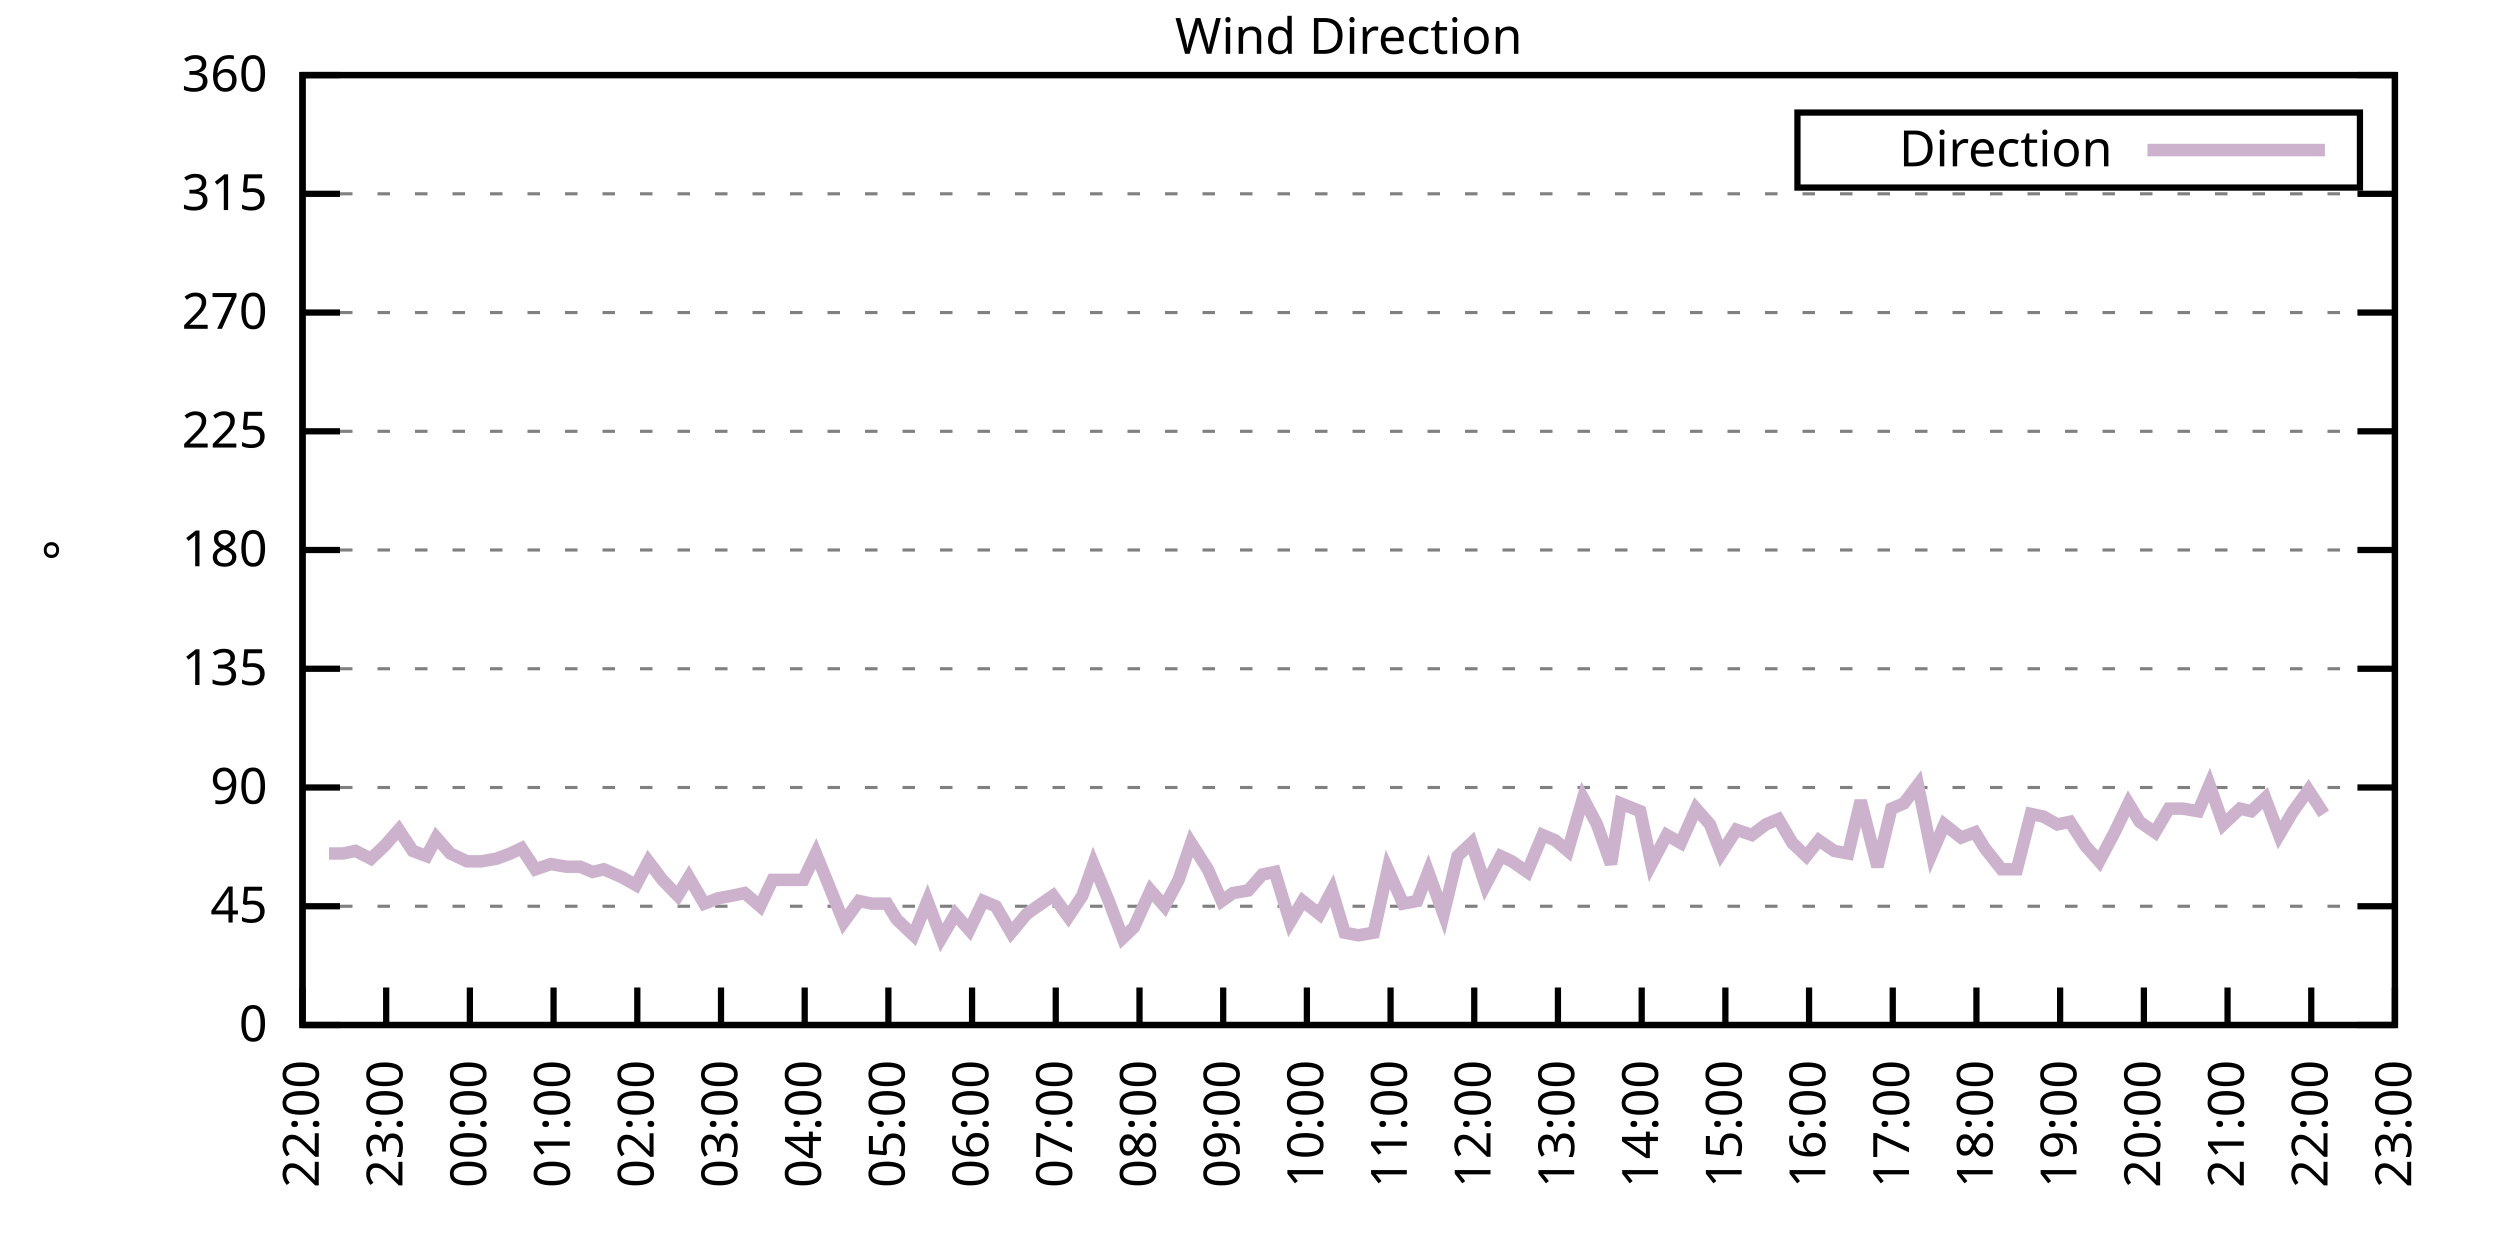
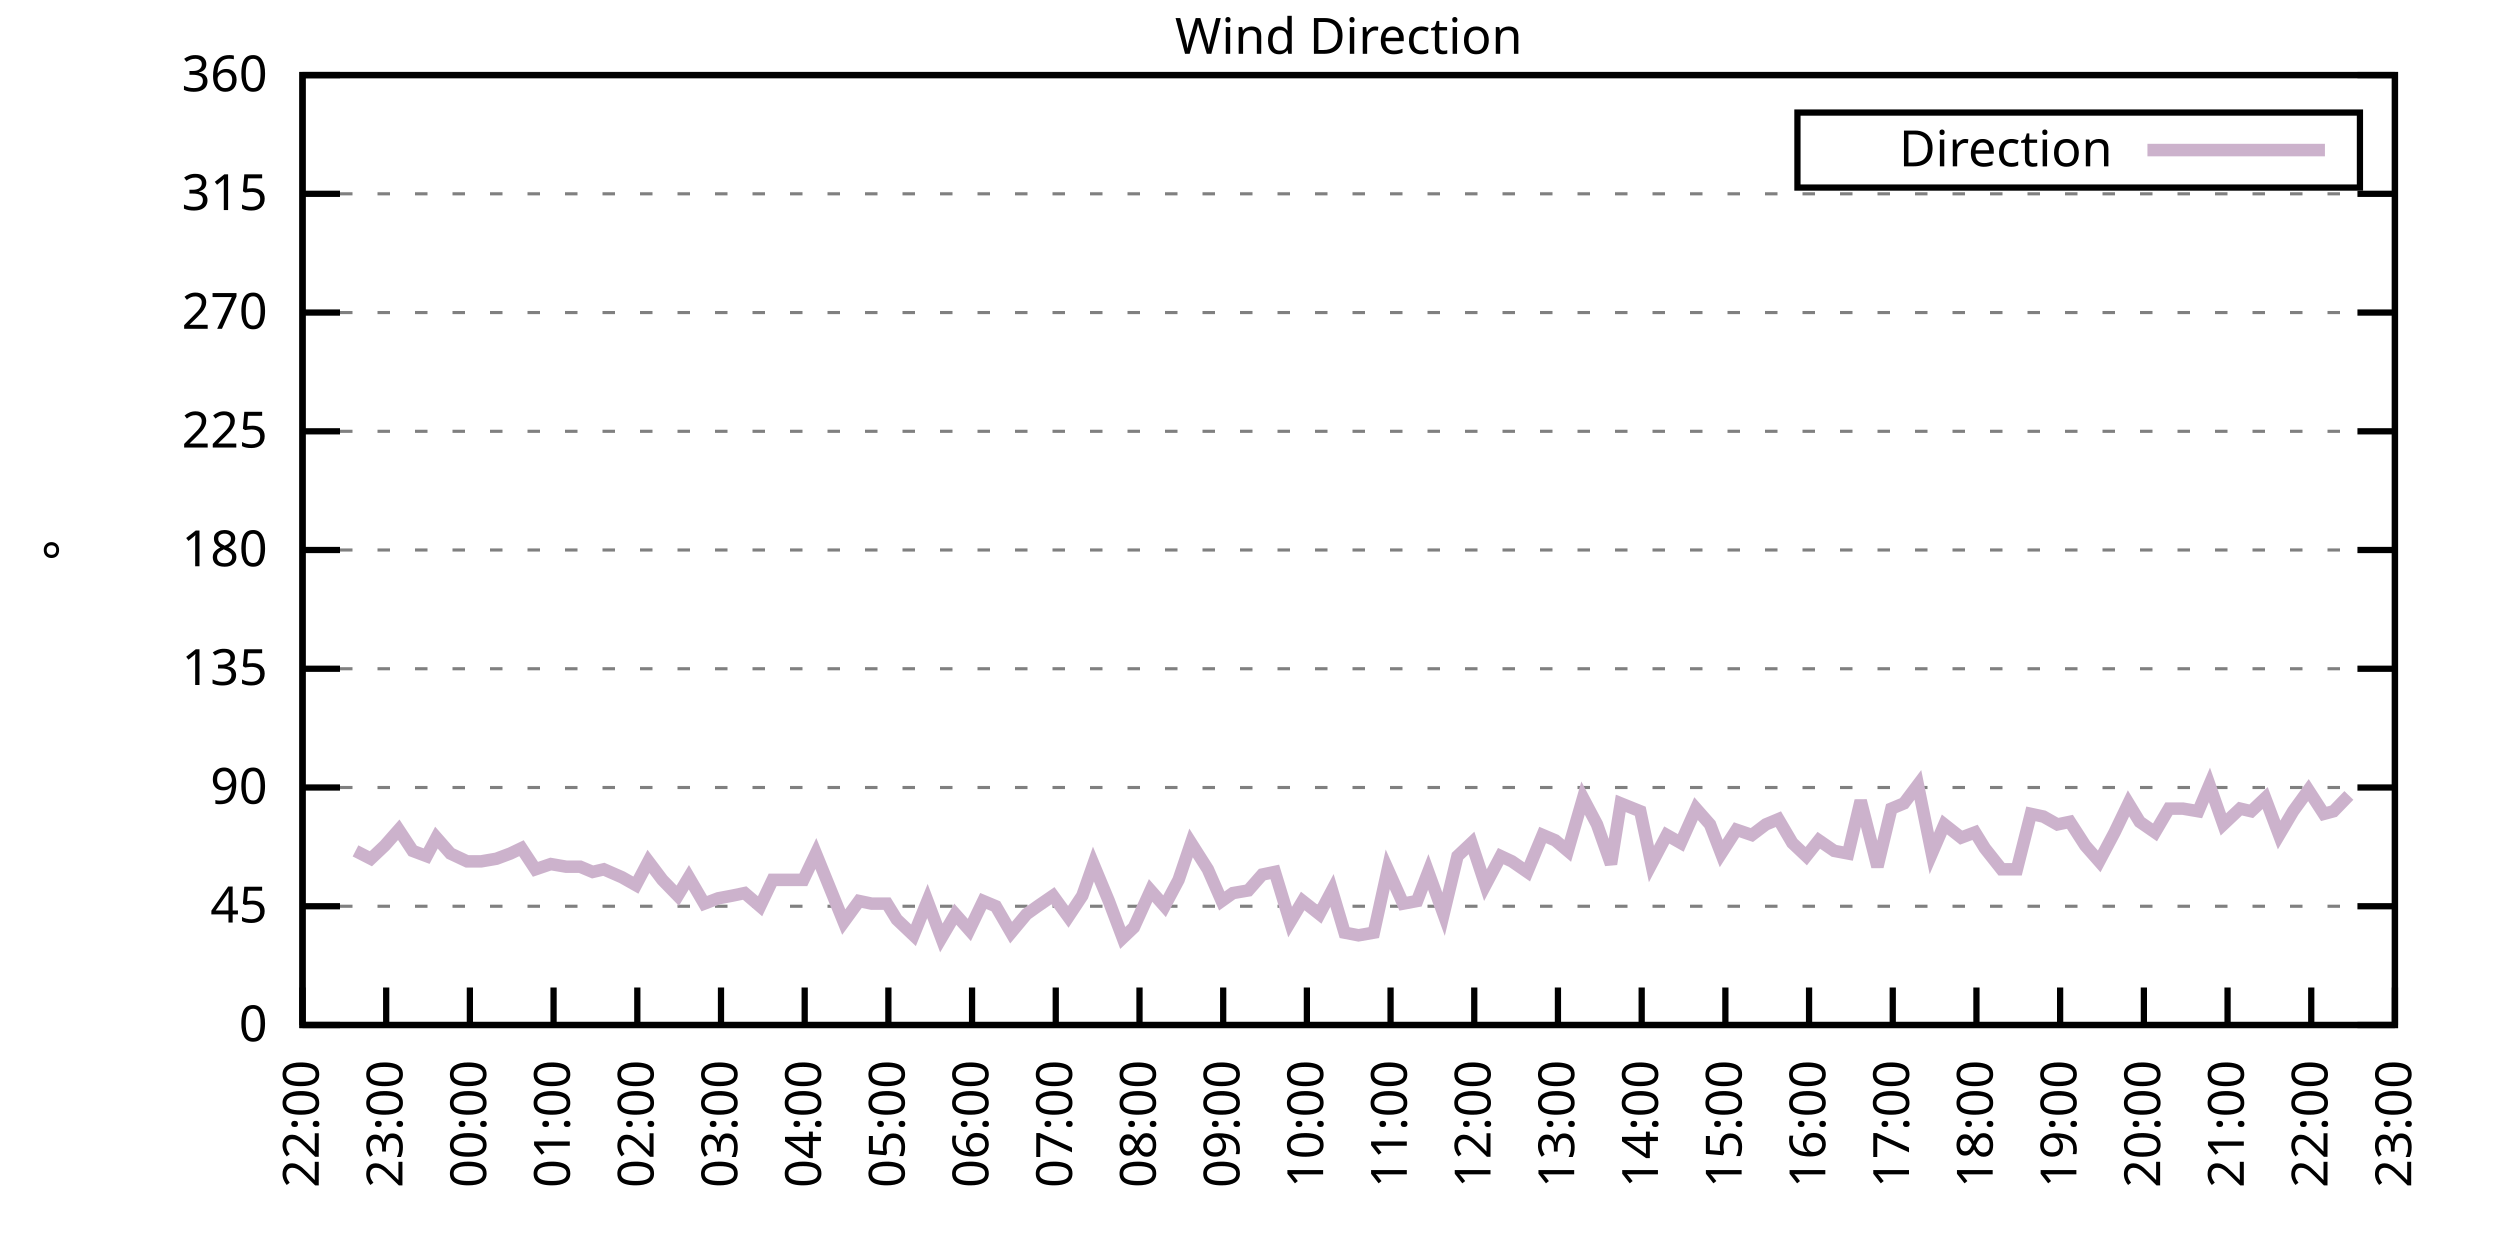
<svg xmlns="http://www.w3.org/2000/svg" xmlns:xlink="http://www.w3.org/1999/xlink" width="400" height="200" viewBox="0 0 400 200">
  <g id="gnuplot_canvas">
    <rect x="0" y="0" width="400" height="200" fill="none" />
    <defs>
      <circle id="gpDot" r="0.5" stroke-width="0.5" stroke="currentColor" />
      <path id="gpPt0" stroke-width="0.333" stroke="currentColor" d="M-1,0 h2 M0,-1 v2" />
      <path id="gpPt1" stroke-width="0.333" stroke="currentColor" d="M-1,-1 L1,1 M1,-1 L-1,1" />
      <path id="gpPt2" stroke-width="0.333" stroke="currentColor" d="M-1,0 L1,0 M0,-1 L0,1 M-1,-1 L1,1 M-1,1 L1,-1" />
      <rect id="gpPt3" stroke-width="0.333" stroke="currentColor" x="-1" y="-1" width="2" height="2" />
      <rect id="gpPt4" stroke-width="0.333" stroke="currentColor" fill="currentColor" x="-1" y="-1" width="2" height="2" />
      <circle id="gpPt5" stroke-width="0.333" stroke="currentColor" cx="0" cy="0" r="1" />
      <use xlink:href="#gpPt5" id="gpPt6" fill="currentColor" stroke="none" />
      <path id="gpPt7" stroke-width="0.333" stroke="currentColor" d="M0,-1.33 L-1.33,0.67 L1.33,0.67 z" />
      <use xlink:href="#gpPt7" id="gpPt8" fill="currentColor" stroke="none" />
      <use xlink:href="#gpPt7" id="gpPt9" stroke="currentColor" transform="rotate(180)" />
      <use xlink:href="#gpPt9" id="gpPt10" fill="currentColor" stroke="none" />
      <use xlink:href="#gpPt3" id="gpPt11" stroke="currentColor" transform="rotate(45)" />
      <use xlink:href="#gpPt11" id="gpPt12" fill="currentColor" stroke="none" />
      <path id="gpPt13" stroke-width="0.333" stroke="currentColor" d="M0,1.330 L1.265,0.411 L0.782,-1.067 L-0.782,-1.076 L-1.265,0.411 z" />
      <use xlink:href="#gpPt13" id="gpPt14" fill="currentColor" stroke="none" />
      <filter id="textbox" filterUnits="objectBoundingBox" x="0" y="0" height="1" width="1">
        <feFlood flood-color="white" flood-opacity="1" result="bgnd" />
        <feComposite in="SourceGraphic" in2="bgnd" operator="atop" />
      </filter>
      <filter id="greybox" filterUnits="objectBoundingBox" x="0" y="0" height="1" width="1">
        <feFlood flood-color="lightgrey" flood-opacity="1" result="grey" />
        <feComposite in="SourceGraphic" in2="grey" operator="atop" />
      </filter>
    </defs>
    <g fill="none" color="white" stroke="currentColor" stroke-width="1.00" stroke-linecap="butt" stroke-linejoin="miter">
</g>
    <g fill="none" color="black" stroke="currentColor" stroke-width="1.00" stroke-linecap="butt" stroke-linejoin="miter">
      <g stroke="none" shape-rendering="crispEdges">
        <polygon fill="rgb(255, 255, 255)" points="48.40,164.00 383.18,164.00 383.18,12.02 48.40,12.02 " />
      </g>
    </g>
    <g fill="none" color="black" stroke="currentColor" stroke-width="1.00" stroke-linecap="butt" stroke-linejoin="miter">
</g>
    <g fill="none" color="black" stroke="black" stroke-width="0.50" stroke-linecap="butt" stroke-linejoin="miter">
</g>
    <g fill="none" color="gray" stroke="currentColor" stroke-width="0.50" stroke-linecap="butt" stroke-linejoin="miter">
      <path stroke="gray" stroke-dasharray="2,4" class="gridline" d="M48.40,164.00 L383.19,164.00  " />
    </g>
    <g fill="none" color="gray" stroke="gray" stroke-width="1.00" stroke-linecap="butt" stroke-linejoin="miter">
</g>
    <g fill="none" color="black" stroke="currentColor" stroke-width="1.00" stroke-linecap="butt" stroke-linejoin="miter">
      <path stroke="black" d="M48.40,164.00 L54.40,164.00 M383.19,164.00 L377.19,164.00  " />
      <g transform="translate(42.80,166.60)" stroke="none" fill="black" font-family="Sans" font-size="8.00" text-anchor="end">
        <text>
          <tspan font-family="Sans"> 0</tspan>
        </text>
      </g>
    </g>
    <g fill="none" color="black" stroke="currentColor" stroke-width="1.00" stroke-linecap="butt" stroke-linejoin="miter">
</g>
    <g fill="none" color="black" stroke="black" stroke-width="0.50" stroke-linecap="butt" stroke-linejoin="miter">
</g>
    <g fill="none" color="gray" stroke="currentColor" stroke-width="0.50" stroke-linecap="butt" stroke-linejoin="miter">
      <path stroke="gray" stroke-dasharray="2,4" class="gridline" d="M48.40,145.00 L383.19,145.00  " />
    </g>
    <g fill="none" color="gray" stroke="gray" stroke-width="1.00" stroke-linecap="butt" stroke-linejoin="miter">
</g>
    <g fill="none" color="black" stroke="currentColor" stroke-width="1.00" stroke-linecap="butt" stroke-linejoin="miter">
      <path stroke="black" d="M48.40,145.00 L54.40,145.00 M383.19,145.00 L377.19,145.00  " />
      <g transform="translate(42.80,147.60)" stroke="none" fill="black" font-family="Sans" font-size="8.00" text-anchor="end">
        <text>
          <tspan font-family="Sans"> 45</tspan>
        </text>
      </g>
    </g>
    <g fill="none" color="black" stroke="currentColor" stroke-width="1.00" stroke-linecap="butt" stroke-linejoin="miter">
</g>
    <g fill="none" color="black" stroke="black" stroke-width="0.50" stroke-linecap="butt" stroke-linejoin="miter">
</g>
    <g fill="none" color="gray" stroke="currentColor" stroke-width="0.50" stroke-linecap="butt" stroke-linejoin="miter">
      <path stroke="gray" stroke-dasharray="2,4" class="gridline" d="M48.40,126.00 L383.19,126.00  " />
    </g>
    <g fill="none" color="gray" stroke="gray" stroke-width="1.00" stroke-linecap="butt" stroke-linejoin="miter">
</g>
    <g fill="none" color="black" stroke="currentColor" stroke-width="1.00" stroke-linecap="butt" stroke-linejoin="miter">
      <path stroke="black" d="M48.40,126.00 L54.40,126.00 M383.19,126.00 L377.19,126.00  " />
      <g transform="translate(42.80,128.60)" stroke="none" fill="black" font-family="Sans" font-size="8.00" text-anchor="end">
        <text>
          <tspan font-family="Sans"> 90</tspan>
        </text>
      </g>
    </g>
    <g fill="none" color="black" stroke="currentColor" stroke-width="1.00" stroke-linecap="butt" stroke-linejoin="miter">
</g>
    <g fill="none" color="black" stroke="black" stroke-width="0.50" stroke-linecap="butt" stroke-linejoin="miter">
</g>
    <g fill="none" color="gray" stroke="currentColor" stroke-width="0.50" stroke-linecap="butt" stroke-linejoin="miter">
      <path stroke="gray" stroke-dasharray="2,4" class="gridline" d="M48.40,107.00 L383.19,107.00  " />
    </g>
    <g fill="none" color="gray" stroke="gray" stroke-width="1.00" stroke-linecap="butt" stroke-linejoin="miter">
</g>
    <g fill="none" color="black" stroke="currentColor" stroke-width="1.00" stroke-linecap="butt" stroke-linejoin="miter">
      <path stroke="black" d="M48.40,107.00 L54.40,107.00 M383.19,107.00 L377.19,107.00  " />
      <g transform="translate(42.80,109.60)" stroke="none" fill="black" font-family="Sans" font-size="8.00" text-anchor="end">
        <text>
          <tspan font-family="Sans"> 135</tspan>
        </text>
      </g>
    </g>
    <g fill="none" color="black" stroke="currentColor" stroke-width="1.00" stroke-linecap="butt" stroke-linejoin="miter">
</g>
    <g fill="none" color="black" stroke="black" stroke-width="0.50" stroke-linecap="butt" stroke-linejoin="miter">
</g>
    <g fill="none" color="gray" stroke="currentColor" stroke-width="0.50" stroke-linecap="butt" stroke-linejoin="miter">
      <path stroke="gray" stroke-dasharray="2,4" class="gridline" d="M48.40,88.00 L383.19,88.00  " />
    </g>
    <g fill="none" color="gray" stroke="gray" stroke-width="1.00" stroke-linecap="butt" stroke-linejoin="miter">
</g>
    <g fill="none" color="black" stroke="currentColor" stroke-width="1.00" stroke-linecap="butt" stroke-linejoin="miter">
      <path stroke="black" d="M48.40,88.00 L54.40,88.00 M383.19,88.00 L377.19,88.00  " />
      <g transform="translate(42.80,90.60)" stroke="none" fill="black" font-family="Sans" font-size="8.00" text-anchor="end">
        <text>
          <tspan font-family="Sans"> 180</tspan>
        </text>
      </g>
    </g>
    <g fill="none" color="black" stroke="currentColor" stroke-width="1.00" stroke-linecap="butt" stroke-linejoin="miter">
</g>
    <g fill="none" color="black" stroke="black" stroke-width="0.50" stroke-linecap="butt" stroke-linejoin="miter">
</g>
    <g fill="none" color="gray" stroke="currentColor" stroke-width="0.50" stroke-linecap="butt" stroke-linejoin="miter">
      <path stroke="gray" stroke-dasharray="2,4" class="gridline" d="M48.40,69.01 L383.19,69.01  " />
    </g>
    <g fill="none" color="gray" stroke="gray" stroke-width="1.00" stroke-linecap="butt" stroke-linejoin="miter">
</g>
    <g fill="none" color="black" stroke="currentColor" stroke-width="1.00" stroke-linecap="butt" stroke-linejoin="miter">
      <path stroke="black" d="M48.40,69.01 L54.40,69.01 M383.19,69.01 L377.19,69.01  " />
      <g transform="translate(42.80,71.61)" stroke="none" fill="black" font-family="Sans" font-size="8.00" text-anchor="end">
        <text>
          <tspan font-family="Sans"> 225</tspan>
        </text>
      </g>
    </g>
    <g fill="none" color="black" stroke="currentColor" stroke-width="1.00" stroke-linecap="butt" stroke-linejoin="miter">
</g>
    <g fill="none" color="black" stroke="black" stroke-width="0.50" stroke-linecap="butt" stroke-linejoin="miter">
</g>
    <g fill="none" color="gray" stroke="currentColor" stroke-width="0.50" stroke-linecap="butt" stroke-linejoin="miter">
      <path stroke="gray" stroke-dasharray="2,4" class="gridline" d="M48.40,50.01 L383.19,50.01  " />
    </g>
    <g fill="none" color="gray" stroke="gray" stroke-width="1.00" stroke-linecap="butt" stroke-linejoin="miter">
</g>
    <g fill="none" color="black" stroke="currentColor" stroke-width="1.00" stroke-linecap="butt" stroke-linejoin="miter">
      <path stroke="black" d="M48.40,50.01 L54.40,50.01 M383.19,50.01 L377.19,50.01  " />
      <g transform="translate(42.80,52.61)" stroke="none" fill="black" font-family="Sans" font-size="8.00" text-anchor="end">
        <text>
          <tspan font-family="Sans"> 270</tspan>
        </text>
      </g>
    </g>
    <g fill="none" color="black" stroke="currentColor" stroke-width="1.00" stroke-linecap="butt" stroke-linejoin="miter">
</g>
    <g fill="none" color="black" stroke="black" stroke-width="0.50" stroke-linecap="butt" stroke-linejoin="miter">
</g>
    <g fill="none" color="gray" stroke="currentColor" stroke-width="0.50" stroke-linecap="butt" stroke-linejoin="miter">
      <path stroke="gray" stroke-dasharray="2,4" class="gridline" d="M48.40,31.01 L383.19,31.01  " />
    </g>
    <g fill="none" color="gray" stroke="gray" stroke-width="1.00" stroke-linecap="butt" stroke-linejoin="miter">
</g>
    <g fill="none" color="black" stroke="currentColor" stroke-width="1.00" stroke-linecap="butt" stroke-linejoin="miter">
      <path stroke="black" d="M48.40,31.01 L54.40,31.01 M383.19,31.01 L377.19,31.01  " />
      <g transform="translate(42.80,33.61)" stroke="none" fill="black" font-family="Sans" font-size="8.00" text-anchor="end">
        <text>
          <tspan font-family="Sans"> 315</tspan>
        </text>
      </g>
    </g>
    <g fill="none" color="black" stroke="currentColor" stroke-width="1.00" stroke-linecap="butt" stroke-linejoin="miter">
</g>
    <g fill="none" color="black" stroke="black" stroke-width="0.50" stroke-linecap="butt" stroke-linejoin="miter">
</g>
    <g fill="none" color="gray" stroke="currentColor" stroke-width="0.50" stroke-linecap="butt" stroke-linejoin="miter">
      <path stroke="gray" stroke-dasharray="2,4" class="gridline" d="M48.40,12.01 L383.19,12.01  " />
    </g>
    <g fill="none" color="gray" stroke="gray" stroke-width="1.00" stroke-linecap="butt" stroke-linejoin="miter">
</g>
    <g fill="none" color="black" stroke="currentColor" stroke-width="1.00" stroke-linecap="butt" stroke-linejoin="miter">
      <path stroke="black" d="M48.40,12.01 L54.40,12.01 M383.19,12.01 L377.19,12.01  " />
      <g transform="translate(42.80,14.61)" stroke="none" fill="black" font-family="Sans" font-size="8.00" text-anchor="end">
        <text>
          <tspan font-family="Sans"> 360</tspan>
        </text>
      </g>
    </g>
    <g fill="none" color="black" stroke="currentColor" stroke-width="1.00" stroke-linecap="butt" stroke-linejoin="miter">
      <path stroke="black" d="M48.40,164.00 L48.40,158.00  " />
      <g transform="translate(51.00,169.60) rotate(270.00)" stroke="none" fill="black" font-family="Sans" font-size="8.00" text-anchor="end">
        <text>
          <tspan font-family="Sans">22:00</tspan>
        </text>
      </g>
    </g>
    <g fill="none" color="black" stroke="currentColor" stroke-width="1.00" stroke-linecap="butt" stroke-linejoin="miter">
      <path stroke="black" d="M61.79,164.00 L61.79,158.00  " />
      <g transform="translate(64.39,169.60) rotate(270.00)" stroke="none" fill="black" font-family="Sans" font-size="8.00" text-anchor="end">
        <text>
          <tspan font-family="Sans">23:00</tspan>
        </text>
      </g>
    </g>
    <g fill="none" color="black" stroke="currentColor" stroke-width="1.00" stroke-linecap="butt" stroke-linejoin="miter">
      <path stroke="black" d="M75.18,164.00 L75.18,158.00  " />
      <g transform="translate(77.78,169.60) rotate(270.00)" stroke="none" fill="black" font-family="Sans" font-size="8.00" text-anchor="end">
        <text>
          <tspan font-family="Sans">00:00</tspan>
        </text>
      </g>
    </g>
    <g fill="none" color="black" stroke="currentColor" stroke-width="1.00" stroke-linecap="butt" stroke-linejoin="miter">
      <path stroke="black" d="M88.57,164.00 L88.57,158.00  " />
      <g transform="translate(91.17,169.60) rotate(270.00)" stroke="none" fill="black" font-family="Sans" font-size="8.00" text-anchor="end">
        <text>
          <tspan font-family="Sans">01:00</tspan>
        </text>
      </g>
    </g>
    <g fill="none" color="black" stroke="currentColor" stroke-width="1.00" stroke-linecap="butt" stroke-linejoin="miter">
      <path stroke="black" d="M101.97,164.00 L101.97,158.00  " />
      <g transform="translate(104.57,169.60) rotate(270.00)" stroke="none" fill="black" font-family="Sans" font-size="8.00" text-anchor="end">
        <text>
          <tspan font-family="Sans">02:00</tspan>
        </text>
      </g>
    </g>
    <g fill="none" color="black" stroke="currentColor" stroke-width="1.00" stroke-linecap="butt" stroke-linejoin="miter">
      <path stroke="black" d="M115.36,164.00 L115.36,158.00  " />
      <g transform="translate(117.96,169.60) rotate(270.00)" stroke="none" fill="black" font-family="Sans" font-size="8.00" text-anchor="end">
        <text>
          <tspan font-family="Sans">03:00</tspan>
        </text>
      </g>
    </g>
    <g fill="none" color="black" stroke="currentColor" stroke-width="1.00" stroke-linecap="butt" stroke-linejoin="miter">
      <path stroke="black" d="M128.75,164.00 L128.75,158.00  " />
      <g transform="translate(131.35,169.60) rotate(270.00)" stroke="none" fill="black" font-family="Sans" font-size="8.00" text-anchor="end">
        <text>
          <tspan font-family="Sans">04:00</tspan>
        </text>
      </g>
    </g>
    <g fill="none" color="black" stroke="currentColor" stroke-width="1.00" stroke-linecap="butt" stroke-linejoin="miter">
      <path stroke="black" d="M142.14,164.00 L142.14,158.00  " />
      <g transform="translate(144.74,169.60) rotate(270.00)" stroke="none" fill="black" font-family="Sans" font-size="8.00" text-anchor="end">
        <text>
          <tspan font-family="Sans">05:00</tspan>
        </text>
      </g>
    </g>
    <g fill="none" color="black" stroke="currentColor" stroke-width="1.00" stroke-linecap="butt" stroke-linejoin="miter">
      <path stroke="black" d="M155.53,164.00 L155.53,158.00  " />
      <g transform="translate(158.13,169.60) rotate(270.00)" stroke="none" fill="black" font-family="Sans" font-size="8.00" text-anchor="end">
        <text>
          <tspan font-family="Sans">06:00</tspan>
        </text>
      </g>
    </g>
    <g fill="none" color="black" stroke="currentColor" stroke-width="1.00" stroke-linecap="butt" stroke-linejoin="miter">
      <path stroke="black" d="M168.92,164.00 L168.92,158.00  " />
      <g transform="translate(171.52,169.60) rotate(270.00)" stroke="none" fill="black" font-family="Sans" font-size="8.00" text-anchor="end">
        <text>
          <tspan font-family="Sans">07:00</tspan>
        </text>
      </g>
    </g>
    <g fill="none" color="black" stroke="currentColor" stroke-width="1.00" stroke-linecap="butt" stroke-linejoin="miter">
      <path stroke="black" d="M182.32,164.00 L182.32,158.00  " />
      <g transform="translate(184.92,169.60) rotate(270.00)" stroke="none" fill="black" font-family="Sans" font-size="8.00" text-anchor="end">
        <text>
          <tspan font-family="Sans">08:00</tspan>
        </text>
      </g>
    </g>
    <g fill="none" color="black" stroke="currentColor" stroke-width="1.00" stroke-linecap="butt" stroke-linejoin="miter">
      <path stroke="black" d="M195.71,164.00 L195.71,158.00  " />
      <g transform="translate(198.31,169.60) rotate(270.00)" stroke="none" fill="black" font-family="Sans" font-size="8.00" text-anchor="end">
        <text>
          <tspan font-family="Sans">09:00</tspan>
        </text>
      </g>
    </g>
    <g fill="none" color="black" stroke="currentColor" stroke-width="1.00" stroke-linecap="butt" stroke-linejoin="miter">
      <path stroke="black" d="M209.10,164.00 L209.10,158.00  " />
      <g transform="translate(211.70,169.60) rotate(270.00)" stroke="none" fill="black" font-family="Sans" font-size="8.00" text-anchor="end">
        <text>
          <tspan font-family="Sans">10:00</tspan>
        </text>
      </g>
    </g>
    <g fill="none" color="black" stroke="currentColor" stroke-width="1.00" stroke-linecap="butt" stroke-linejoin="miter">
      <path stroke="black" d="M222.49,164.00 L222.49,158.00  " />
      <g transform="translate(225.09,169.60) rotate(270.00)" stroke="none" fill="black" font-family="Sans" font-size="8.00" text-anchor="end">
        <text>
          <tspan font-family="Sans">11:00</tspan>
        </text>
      </g>
    </g>
    <g fill="none" color="black" stroke="currentColor" stroke-width="1.00" stroke-linecap="butt" stroke-linejoin="miter">
      <path stroke="black" d="M235.88,164.00 L235.88,158.00  " />
      <g transform="translate(238.48,169.60) rotate(270.00)" stroke="none" fill="black" font-family="Sans" font-size="8.00" text-anchor="end">
        <text>
          <tspan font-family="Sans">12:00</tspan>
        </text>
      </g>
    </g>
    <g fill="none" color="black" stroke="currentColor" stroke-width="1.00" stroke-linecap="butt" stroke-linejoin="miter">
      <path stroke="black" d="M249.27,164.00 L249.27,158.00  " />
      <g transform="translate(251.87,169.60) rotate(270.00)" stroke="none" fill="black" font-family="Sans" font-size="8.00" text-anchor="end">
        <text>
          <tspan font-family="Sans">13:00</tspan>
        </text>
      </g>
    </g>
    <g fill="none" color="black" stroke="currentColor" stroke-width="1.00" stroke-linecap="butt" stroke-linejoin="miter">
      <path stroke="black" d="M262.67,164.00 L262.67,158.00  " />
      <g transform="translate(265.27,169.60) rotate(270.00)" stroke="none" fill="black" font-family="Sans" font-size="8.00" text-anchor="end">
        <text>
          <tspan font-family="Sans">14:00</tspan>
        </text>
      </g>
    </g>
    <g fill="none" color="black" stroke="currentColor" stroke-width="1.00" stroke-linecap="butt" stroke-linejoin="miter">
      <path stroke="black" d="M276.06,164.00 L276.06,158.00  " />
      <g transform="translate(278.66,169.60) rotate(270.00)" stroke="none" fill="black" font-family="Sans" font-size="8.00" text-anchor="end">
        <text>
          <tspan font-family="Sans">15:00</tspan>
        </text>
      </g>
    </g>
    <g fill="none" color="black" stroke="currentColor" stroke-width="1.00" stroke-linecap="butt" stroke-linejoin="miter">
      <path stroke="black" d="M289.45,164.00 L289.45,158.00  " />
      <g transform="translate(292.05,169.60) rotate(270.00)" stroke="none" fill="black" font-family="Sans" font-size="8.00" text-anchor="end">
        <text>
          <tspan font-family="Sans">16:00</tspan>
        </text>
      </g>
    </g>
    <g fill="none" color="black" stroke="currentColor" stroke-width="1.00" stroke-linecap="butt" stroke-linejoin="miter">
      <path stroke="black" d="M302.84,164.00 L302.84,158.00  " />
      <g transform="translate(305.44,169.60) rotate(270.00)" stroke="none" fill="black" font-family="Sans" font-size="8.00" text-anchor="end">
        <text>
          <tspan font-family="Sans">17:00</tspan>
        </text>
      </g>
    </g>
    <g fill="none" color="black" stroke="currentColor" stroke-width="1.00" stroke-linecap="butt" stroke-linejoin="miter">
      <path stroke="black" d="M316.23,164.00 L316.23,158.00  " />
      <g transform="translate(318.83,169.60) rotate(270.00)" stroke="none" fill="black" font-family="Sans" font-size="8.00" text-anchor="end">
        <text>
          <tspan font-family="Sans">18:00</tspan>
        </text>
      </g>
    </g>
    <g fill="none" color="black" stroke="currentColor" stroke-width="1.00" stroke-linecap="butt" stroke-linejoin="miter">
      <path stroke="black" d="M329.62,164.00 L329.62,158.00  " />
      <g transform="translate(332.22,169.60) rotate(270.00)" stroke="none" fill="black" font-family="Sans" font-size="8.00" text-anchor="end">
        <text>
          <tspan font-family="Sans">19:00</tspan>
        </text>
      </g>
    </g>
    <g fill="none" color="black" stroke="currentColor" stroke-width="1.00" stroke-linecap="butt" stroke-linejoin="miter">
      <path stroke="black" d="M343.02,164.00 L343.02,158.00  " />
      <g transform="translate(345.62,169.60) rotate(270.00)" stroke="none" fill="black" font-family="Sans" font-size="8.00" text-anchor="end">
        <text>
          <tspan font-family="Sans">20:00</tspan>
        </text>
      </g>
    </g>
    <g fill="none" color="black" stroke="currentColor" stroke-width="1.00" stroke-linecap="butt" stroke-linejoin="miter">
      <path stroke="black" d="M356.41,164.00 L356.41,158.00  " />
      <g transform="translate(359.01,169.60) rotate(270.00)" stroke="none" fill="black" font-family="Sans" font-size="8.00" text-anchor="end">
        <text>
          <tspan font-family="Sans">21:00</tspan>
        </text>
      </g>
    </g>
    <g fill="none" color="black" stroke="currentColor" stroke-width="1.00" stroke-linecap="butt" stroke-linejoin="miter">
      <path stroke="black" d="M369.80,164.00 L369.80,158.00  " />
      <g transform="translate(372.40,169.60) rotate(270.00)" stroke="none" fill="black" font-family="Sans" font-size="8.00" text-anchor="end">
        <text>
          <tspan font-family="Sans">22:00</tspan>
        </text>
      </g>
    </g>
    <g fill="none" color="black" stroke="currentColor" stroke-width="1.00" stroke-linecap="butt" stroke-linejoin="miter">
      <path stroke="black" d="M383.19,164.00 L383.19,158.00  " />
      <g transform="translate(385.79,169.60) rotate(270.00)" stroke="none" fill="black" font-family="Sans" font-size="8.00" text-anchor="end">
        <text>
          <tspan font-family="Sans">23:00</tspan>
        </text>
      </g>
    </g>
    <g fill="none" color="black" stroke="currentColor" stroke-width="1.00" stroke-linecap="butt" stroke-linejoin="miter">
</g>
    <g fill="none" color="black" stroke="currentColor" stroke-width="1.00" stroke-linecap="butt" stroke-linejoin="miter">
      <path stroke="black" d="M48.40,12.01 L48.40,164.00 L383.19,164.00 L383.19,12.01 L48.40,12.01 Z  " />
    </g>
    <g fill="none" color="black" stroke="currentColor" stroke-width="1.00" stroke-linecap="butt" stroke-linejoin="miter">
</g>
    <g fill="none" color="black" stroke="currentColor" stroke-width="1.00" stroke-linecap="butt" stroke-linejoin="miter">
      <path stroke="black" d="M287.59,30.01 L287.59,18.01 L377.59,18.01 L377.59,30.01 L287.59,30.01 Z  " />
    </g>
    <g id="Wind_direction_plot_1">
      <g fill="none" color="white" stroke="black" stroke-width="2.00" stroke-linecap="butt" stroke-linejoin="miter">
</g>
      <g fill="none" color="black" stroke="currentColor" stroke-width="2.00" stroke-linecap="butt" stroke-linejoin="miter">
        <g transform="translate(337.99,26.61)" stroke="none" fill="black" font-family="Sans" font-size="8.00" text-anchor="end">
          <text>
            <tspan font-family="Sans">Direction</tspan>
          </text>
        </g>
      </g>
      <g fill="none" color="black" stroke="currentColor" stroke-width="2.00" stroke-linecap="butt" stroke-linejoin="miter">
-         <path stroke="rgb(204, 178, 204)" d="M343.59,24.01 L371.99,24.01 M52.64,136.56 L54.87,136.56 L56.88,136.14 L59.34,137.40 L61.57,135.29 L63.80,132.76   L66.03,136.14 L68.26,136.98 L69.83,134.02 L72.06,136.56 L74.74,137.82 L76.97,137.82 L79.42,137.40 L81.66,136.56   L83.44,135.71 L85.67,139.09 L88.13,138.25 L90.58,138.67 L92.82,138.67 L94.82,139.51 L96.61,139.09 L99.51,140.36   L101.74,141.62 L103.75,137.82 L105.98,140.78 L108.44,143.31 L110.22,140.36 L112.68,144.58 L114.91,143.73 L117.14,143.31   L119.15,142.89 L121.61,145.00 L123.62,140.78 L126.29,140.78 L128.53,140.78 L130.54,136.56 L135.00,147.53 L137.45,144.16   L139.46,144.58 L141.92,144.58 L143.48,147.11 L146.16,149.65 L148.39,144.16 L150.62,150.07 L152.85,146.27 L155.09,148.80   L157.32,144.16 L159.33,145.00 L161.78,149.22 L164.24,146.27 L166.02,145.00 L168.48,143.31 L170.93,146.69 L173.17,143.31   L174.95,138.25 L177.41,144.16 L179.64,150.07 L181.42,148.38 L184.10,142.47 L186.33,145.00 L188.57,140.78 L190.57,134.87   L193.25,139.09 L195.48,144.16 L197.27,142.89 L199.73,142.47 L201.96,139.93 L203.97,139.51 L206.42,147.53 L208.43,144.16   L211.11,146.27 L213.12,142.47 L215.13,149.22 L217.36,149.65 L219.81,149.22 L222.04,139.09 L224.50,144.58 L226.73,144.16   L228.52,139.51 L230.97,146.27 L233.20,136.98 L235.44,134.87 L237.67,141.62 L240.12,136.98 L241.91,137.82 L244.36,139.51   L246.82,133.60 L248.83,134.45 L250.84,136.14 L253.29,127.69 L255.52,131.91 L257.76,138.25 L259.32,128.54 L262.44,129.80   L264.23,138.25 L266.68,133.60 L268.92,134.87 L271.37,129.38 L273.60,131.91 L275.39,136.56 L277.84,132.76 L280.30,133.60   L282.53,131.91 L284.54,131.07 L286.77,134.87 L289.00,136.98 L291.01,134.45 L293.47,136.14 L295.70,136.56 L297.71,128.11   L300.39,138.67 L302.62,129.38 L304.63,128.54 L306.86,125.58 L309.09,136.56 L311.10,131.91 L313.78,134.02 L316.01,133.18   L317.57,135.71 L320.25,139.09 L322.70,139.09 L324.94,130.22 L326.95,130.65 L329.18,131.91 L331.19,131.49 L333.64,135.29   L335.87,137.82 L338.33,133.18 L340.56,128.54 L342.35,131.49 L344.80,133.18 L347.03,129.38 L349.26,129.38 L351.72,129.80   L353.51,125.58 L355.74,131.91 L358.42,129.38 L360.20,129.80 L362.43,127.69 L364.66,133.60 L366.90,129.80 L369.35,126.42   L371.81,130.22  " />
+         <path stroke="rgb(204, 178, 204)" d="M343.59,24.01 L371.99,24.01 M56.88,136.14 L59.34,137.40 L61.57,135.29 L63.80,132.76 L66.03,136.14 L68.26,136.98   L69.83,134.02 L72.06,136.56 L74.74,137.82 L76.97,137.82 L79.42,137.40 L81.66,136.56 L83.44,135.71 L85.67,139.09   L88.13,138.25 L90.58,138.67 L92.82,138.67 L94.82,139.51 L96.61,139.09 L99.51,140.36 L101.74,141.62 L103.75,137.82   L105.98,140.78 L108.44,143.31 L110.22,140.36 L112.68,144.58 L114.91,143.73 L117.14,143.31 L119.15,142.89 L121.61,145.00   L123.62,140.78 L126.29,140.78 L128.53,140.78 L130.54,136.56 L135.00,147.53 L137.45,144.16 L139.46,144.58 L141.92,144.58   L143.48,147.11 L146.16,149.65 L148.39,144.16 L150.62,150.07 L152.85,146.27 L155.09,148.80 L157.32,144.16 L159.33,145.00   L161.78,149.22 L164.24,146.27 L166.02,145.00 L168.48,143.31 L170.93,146.69 L173.17,143.31 L174.95,138.25 L177.41,144.16   L179.64,150.07 L181.42,148.38 L184.10,142.47 L186.33,145.00 L188.57,140.78 L190.57,134.87 L193.25,139.09 L195.48,144.16   L197.27,142.89 L199.73,142.47 L201.96,139.93 L203.97,139.51 L206.42,147.53 L208.43,144.16 L211.11,146.27 L213.12,142.47   L215.13,149.22 L217.36,149.65 L219.81,149.22 L222.04,139.09 L224.50,144.58 L226.73,144.16 L228.52,139.51 L230.97,146.27   L233.20,136.98 L235.44,134.87 L237.67,141.62 L240.12,136.98 L241.91,137.82 L244.36,139.51 L246.82,133.60 L248.83,134.45   L250.84,136.14 L253.29,127.69 L255.52,131.91 L257.76,138.25 L259.32,128.54 L262.44,129.80 L264.23,138.25 L266.68,133.60   L268.92,134.87 L271.37,129.38 L273.60,131.91 L275.39,136.56 L277.84,132.76 L280.30,133.60 L282.53,131.91 L284.54,131.07   L286.77,134.87 L289.00,136.98 L291.01,134.45 L293.47,136.14 L295.70,136.56 L297.71,128.11 L300.39,138.67 L302.62,129.38   L304.63,128.54 L306.86,125.58 L309.09,136.56 L311.10,131.91 L313.78,134.02 L316.01,133.18 L317.57,135.71 L320.25,139.09   L322.70,139.09 L324.94,130.22 L326.95,130.65 L329.18,131.91 L331.19,131.49 L333.64,135.29 L335.87,137.82 L338.33,133.18   L340.56,128.54 L342.35,131.49 L344.80,133.18 L347.03,129.38 L349.26,129.38 L351.72,129.80 L353.51,125.58 L355.74,131.91   L358.42,129.38 L360.20,129.80 L362.43,127.69 L364.66,133.60 L366.90,129.80 L369.35,126.42 L371.81,130.22 L373.37,129.80   L375.82,127.27  " />
      </g>
    </g>
    <g fill="none" color="black" stroke="currentColor" stroke-width="2.00" stroke-linecap="butt" stroke-linejoin="miter">
</g>
    <g fill="none" color="black" stroke="black" stroke-width="1.00" stroke-linecap="butt" stroke-linejoin="miter">
</g>
    <g fill="none" color="black" stroke="currentColor" stroke-width="1.00" stroke-linecap="butt" stroke-linejoin="miter">
      <path stroke="black" d="M48.40,12.01 L48.40,164.00 L383.19,164.00 L383.19,12.01 L48.40,12.01 Z  " />
      <g transform="translate(12.80,88.01) rotate(270.00)" stroke="none" fill="black" font-family="Sans" font-size="8.00" text-anchor="middle">
        <text>
          <tspan font-family="Sans">°</tspan>
        </text>
      </g>
    </g>
    <g fill="none" color="black" stroke="currentColor" stroke-width="1.00" stroke-linecap="butt" stroke-linejoin="miter">
</g>
    <g fill="none" color="black" stroke="currentColor" stroke-width="1.00" stroke-linecap="butt" stroke-linejoin="miter">
      <g transform="translate(215.79,8.61)" stroke="none" fill="black" font-family="Sans" font-size="8.00" text-anchor="middle">
        <text>
          <tspan font-family="Sans">Wind Direction</tspan>
        </text>
      </g>
    </g>
    <g fill="none" color="black" stroke="currentColor" stroke-width="1.00" stroke-linecap="butt" stroke-linejoin="miter">
</g>
  </g>
</svg>
